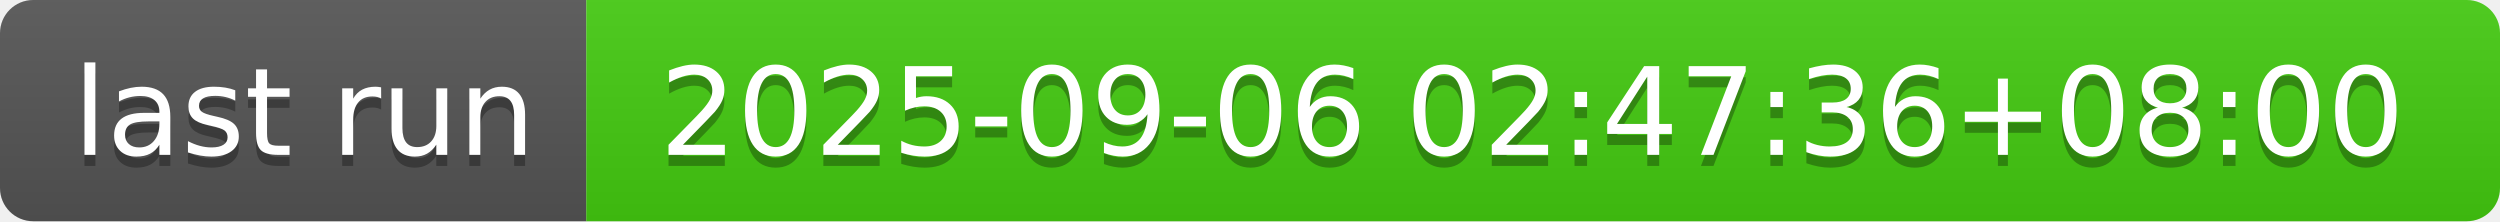
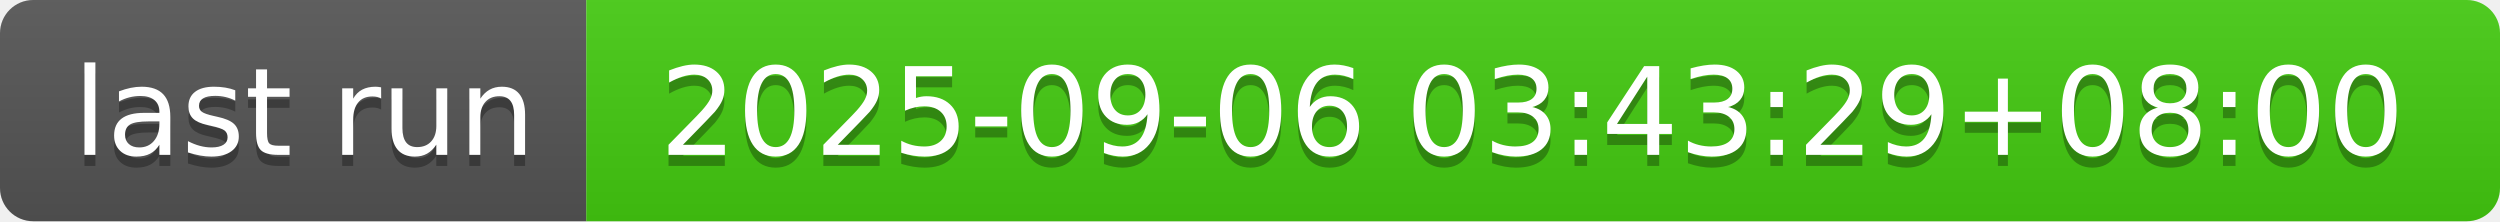
- <svg xmlns="http://www.w3.org/2000/svg" width="226" height="20" role="img" aria-label="last run: 2025-09-06 02:47:36+08:00">
+ <svg xmlns="http://www.w3.org/2000/svg" width="226" height="20" role="img" aria-label="last run: 2025-09-06 03:43:29+08:00">
  <linearGradient id="s" x2="0" y2="100%">
    <stop offset="0" stop-color="#bbb" stop-opacity=".1" />
    <stop offset="1" stop-opacity=".1" />
  </linearGradient>
  <clipPath id="r">
    <rect width="226" height="20" rx="3" fill="#fff" />
  </clipPath>
  <g clip-path="url(#r)">
    <rect width="53" height="20" fill="#555" />
    <rect x="53" width="173" height="20" fill="#4c1" />
    <rect width="226" height="20" fill="url(#s)" />
  </g>
  <g fill="#fff" text-anchor="middle" font-family="Verdana,Geneva,DejaVu Sans,sans-serif" text-rendering="geometricPrecision" font-size="110">
    <text aria-hidden="true" x="275" y="150" fill="#010101" fill-opacity=".3" transform="scale(.1)" textLength="430">last run</text>
    <text x="275" y="140" transform="scale(.1)" fill="#fff" textLength="430">last run</text>
-     <text aria-hidden="true" x="1385" y="150" fill="#010101" fill-opacity=".3" transform="scale(.1)" textLength="1630">2025-09-06 02:47:36+08:00</text>
-     <text x="1385" y="140" transform="scale(.1)" fill="#fff" textLength="1630">2025-09-06 02:47:36+08:00</text>
+     <text aria-hidden="true" x="1385" y="150" fill="#010101" fill-opacity=".3" transform="scale(.1)" textLength="1630">2025-09-06 03:43:29+08:00</text>
+     <text x="1385" y="140" transform="scale(.1)" fill="#fff" textLength="1630">2025-09-06 03:43:29+08:00</text>
  </g>
</svg>
